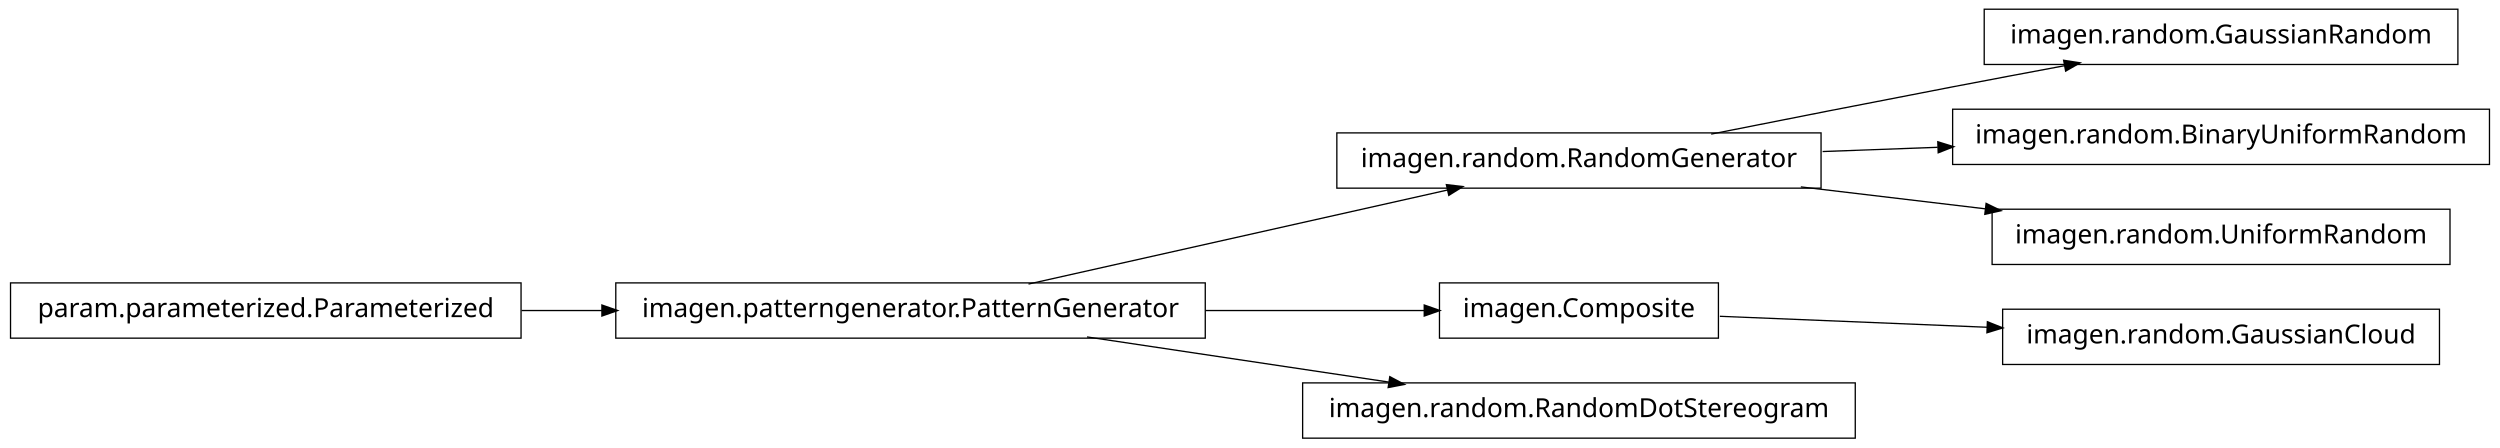
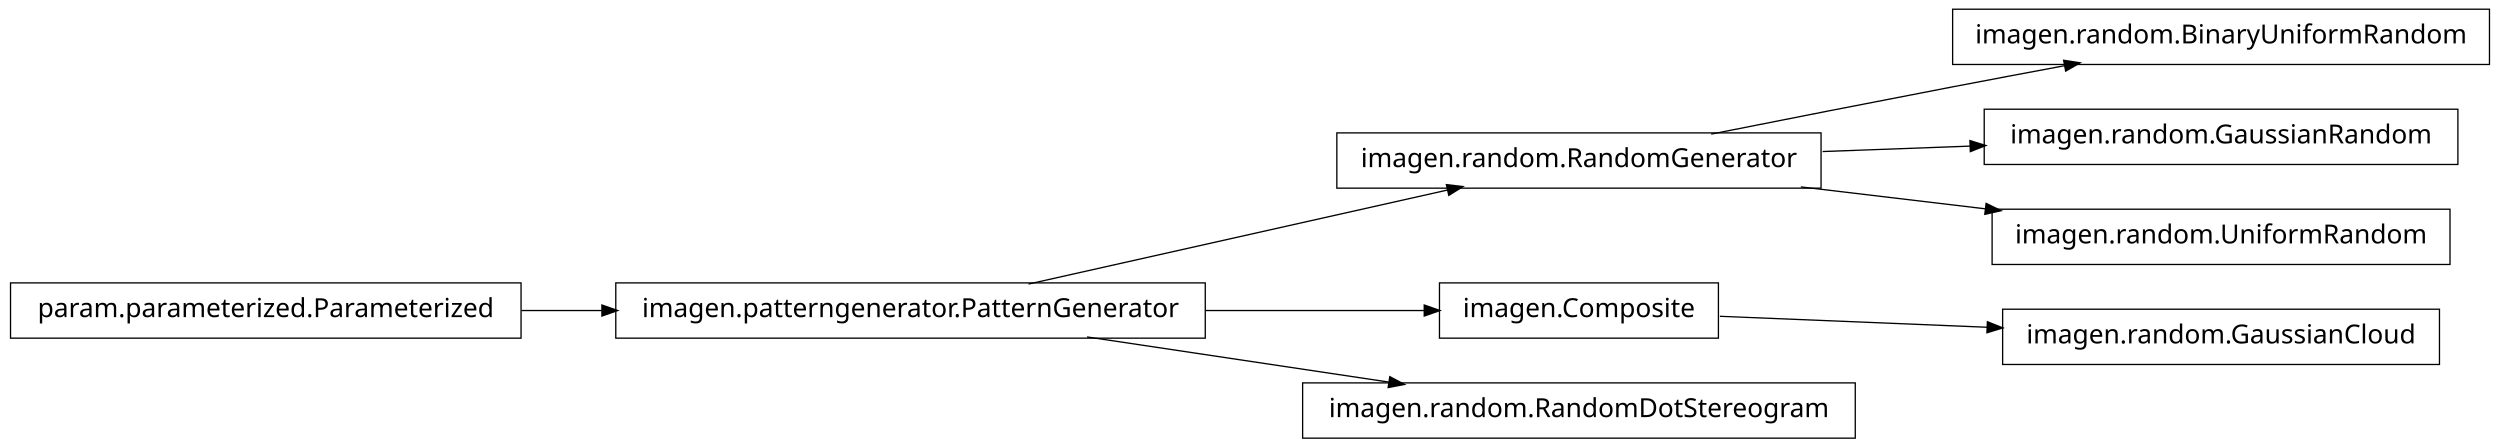
<svg xmlns="http://www.w3.org/2000/svg" width="950pt" height="170pt" viewBox="0.00 0.00 950.00 170.00">
  <g id="graph1" class="graph" transform="scale(1 1) rotate(0) translate(4 166)">
    <polygon fill="white" stroke="white" points="-4,5 -4,-166 947,-166 947,5 -4,5" />
    <g id="node1" class="node">
-       <polygon fill="none" stroke="black" stroke-width="0.5" points="930,-162.5 750,-162.5 750,-141.5 930,-141.5 930,-162.5" />
-       <text text-anchor="middle" x="840" y="-149.5" font-family="Vera" font-size="10.00">imagen.random.GaussianRandom</text>
+       <polygon fill="none" stroke="black" stroke-width="0.5" points="942,-162.5 738,-162.5 738,-141.5 942,-141.5 942,-162.5" />
+       <text text-anchor="middle" x="840" y="-149.5" font-family="Vera" font-size="10.00">imagen.random.BinaryUniformRandom</text>
    </g>
    <g id="node2" class="node">
      <polygon fill="none" stroke="black" stroke-width="0.5" points="688,-115.5 504,-115.5 504,-94.5 688,-94.5 688,-115.5" />
      <text text-anchor="middle" x="596" y="-102.5" font-family="Vera" font-size="10.00">imagen.random.RandomGenerator</text>
    </g>
    <g id="edge2" class="edge">
      <path fill="none" stroke="black" stroke-width="0.5" d="M646.249,-115.042C673.403,-120.435 707.523,-127.157 738,-133 751.786,-135.643 766.631,-138.438 780.613,-141.047" />
      <polygon fill="black" stroke="black" points="780.485,-142.803 785.721,-141.999 781.126,-139.362 780.485,-142.803" />
    </g>
-     <g id="node10" class="node">
-       <polygon fill="none" stroke="black" stroke-width="0.5" points="942,-124.5 738,-124.5 738,-103.5 942,-103.5 942,-124.5" />
-       <text text-anchor="middle" x="840" y="-111.5" font-family="Vera" font-size="10.00">imagen.random.BinaryUniformRandom</text>
+     <g id="node11" class="node">
+       <polygon fill="none" stroke="black" stroke-width="0.5" points="930,-124.5 750,-124.5 750,-103.5 930,-103.5 930,-124.5" />
+       <text text-anchor="middle" x="840" y="-111.5" font-family="Vera" font-size="10.00">imagen.random.GaussianRandom</text>
    </g>
-     <g id="edge8" class="edge">
-       <path fill="none" stroke="black" stroke-width="0.5" d="M688.594,-108.415C702.882,-108.942 717.743,-109.491 732.327,-110.028" />
-       <polygon fill="black" stroke="black" points="732.624,-111.791 737.685,-110.226 732.753,-108.293 732.624,-111.791" />
+     <g id="edge10" class="edge">
+       <path fill="none" stroke="black" stroke-width="0.5" d="M688.594,-108.415C706.955,-109.093 726.261,-109.805 744.711,-110.485" />
+       <polygon fill="black" stroke="black" points="744.829,-112.241 749.89,-110.676 744.958,-108.743 744.829,-112.241" />
    </g>
-     <g id="node12" class="node">
+     <g id="node13" class="node">
      <polygon fill="none" stroke="black" stroke-width="0.5" points="927,-86.5 753,-86.5 753,-65.5 927,-65.5 927,-86.5" />
      <text text-anchor="middle" x="840" y="-73.5" font-family="Vera" font-size="10.00">imagen.random.UniformRandom</text>
    </g>
-     <g id="edge10" class="edge">
+     <g id="edge12" class="edge">
      <path fill="none" stroke="black" stroke-width="0.5" d="M680.313,-94.979C702.98,-92.285 727.572,-89.362 750.51,-86.636" />
      <polygon fill="black" stroke="black" points="750.926,-88.349 755.684,-86.021 750.512,-84.874 750.926,-88.349" />
    </g>
    <g id="node4" class="node">
-       <polygon fill="none" stroke="black" stroke-width="0.5" points="923,-48.5 757,-48.5 757,-27.5 923,-27.5 923,-48.5" />
-       <text text-anchor="middle" x="840" y="-35.5" font-family="Vera" font-size="10.00">imagen.random.GaussianCloud</text>
+       <polygon fill="none" stroke="black" stroke-width="0.5" points="454,-58.5 230,-58.5 230,-37.5 454,-37.5 454,-58.5" />
+       <text text-anchor="middle" x="342" y="-45.5" font-family="Vera" font-size="10.00">imagen.patterngenerator.PatternGenerator</text>
    </g>
-     <g id="node5" class="node">
+     <g id="edge4" class="edge">
+       <path fill="none" stroke="black" stroke-width="0.5" d="M386.825,-58.059C431.484,-68.081 499.901,-83.434 546.223,-93.829" />
+       <polygon fill="black" stroke="black" points="545.934,-95.558 551.196,-94.946 546.701,-92.143 545.934,-95.558" />
+     </g>
+     <g id="node9" class="node">
      <polygon fill="none" stroke="black" stroke-width="0.5" points="649,-58.5 543,-58.5 543,-37.5 649,-37.5 649,-58.5" />
      <text text-anchor="middle" x="596" y="-45.5" font-family="Vera" font-size="10.00">imagen.Composite</text>
    </g>
-     <g id="edge4" class="edge">
-       <path fill="none" stroke="black" stroke-width="0.5" d="M649.547,-45.806C679.364,-44.584 717.246,-43.031 751.359,-41.633" />
-       <polygon fill="black" stroke="black" points="751.44,-43.381 756.364,-41.428 751.296,-39.884 751.44,-43.381" />
-     </g>
-     <g id="node7" class="node">
-       <polygon fill="none" stroke="black" stroke-width="0.5" points="454,-58.5 230,-58.5 230,-37.5 454,-37.5 454,-58.5" />
-       <text text-anchor="middle" x="342" y="-45.5" font-family="Vera" font-size="10.00">imagen.patterngenerator.PatternGenerator</text>
-     </g>
    <g id="edge14" class="edge">
-       <path fill="none" stroke="black" stroke-width="0.5" d="M386.825,-58.059C431.484,-68.081 499.901,-83.434 546.223,-93.829" />
-       <polygon fill="black" stroke="black" points="545.934,-95.558 551.196,-94.946 546.701,-92.143 545.934,-95.558" />
-     </g>
-     <g id="edge6" class="edge">
      <path fill="none" stroke="black" stroke-width="0.5" d="M454.147,-48C482.808,-48 512.492,-48 537.251,-48" />
      <polygon fill="black" stroke="black" points="537.458,-49.75 542.458,-48 537.458,-46.25 537.458,-49.75" />
    </g>
    <g id="node16" class="node">
      <polygon fill="none" stroke="black" stroke-width="0.5" points="701,-20.5 491,-20.5 491,0.5 701,0.5 701,-20.5" />
      <text text-anchor="middle" x="596" y="-7.5" font-family="Vera" font-size="10.00">imagen.random.RandomDotStereogram</text>
    </g>
    <g id="edge16" class="edge">
      <path fill="none" stroke="black" stroke-width="0.5" d="M409.068,-37.966C444.37,-32.685 487.689,-26.204 523.734,-20.811" />
      <polygon fill="black" stroke="black" points="524.311,-22.495 528.997,-20.024 523.793,-19.033 524.311,-22.495" />
    </g>
-     <g id="node9" class="node">
+     <g id="node6" class="node">
      <polygon fill="none" stroke="black" stroke-width="0.5" points="194,-58.5 5.68434e-14,-58.5 0,-37.5 194,-37.5 194,-58.5" />
      <text text-anchor="middle" x="97" y="-45.5" font-family="Vera" font-size="10.00">param.parameterized.Parameterized</text>
    </g>
-     <g id="edge12" class="edge">
+     <g id="edge6" class="edge">
      <path fill="none" stroke="black" stroke-width="0.5" d="M194.182,-48C204.286,-48 214.629,-48 224.922,-48" />
      <polygon fill="black" stroke="black" points="224.969,-49.75 229.969,-48 224.969,-46.25 224.969,-49.75" />
    </g>
+     <g id="node8" class="node">
+       <polygon fill="none" stroke="black" stroke-width="0.5" points="923,-48.5 757,-48.5 757,-27.5 923,-27.5 923,-48.5" />
+       <text text-anchor="middle" x="840" y="-35.5" font-family="Vera" font-size="10.00">imagen.random.GaussianCloud</text>
+     </g>
+     <g id="edge8" class="edge">
+       <path fill="none" stroke="black" stroke-width="0.5" d="M649.547,-45.806C679.364,-44.584 717.246,-43.031 751.359,-41.633" />
+       <polygon fill="black" stroke="black" points="751.44,-43.381 756.364,-41.428 751.296,-39.884 751.44,-43.381" />
+     </g>
  </g>
</svg>
